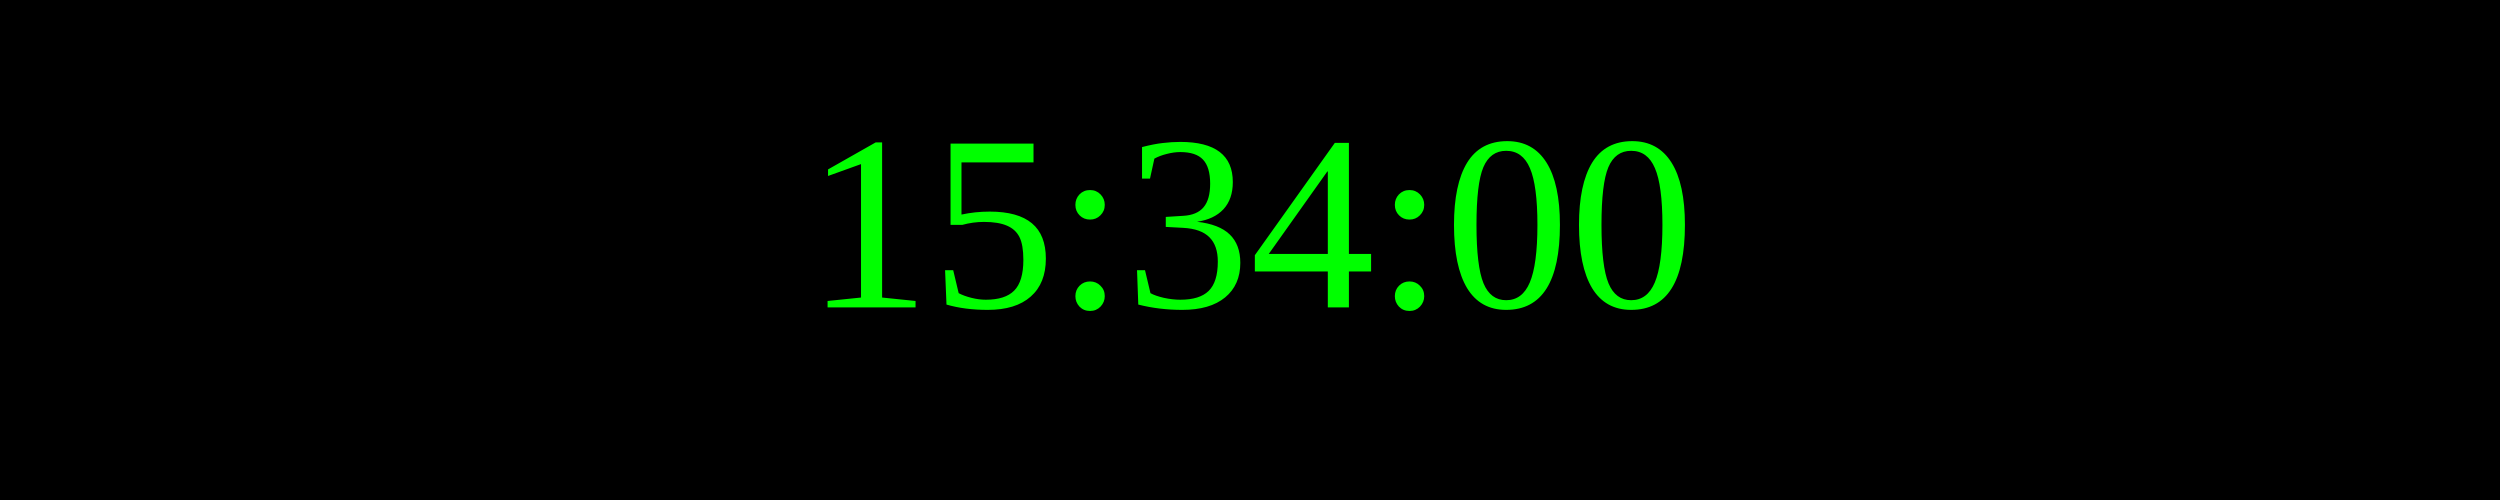
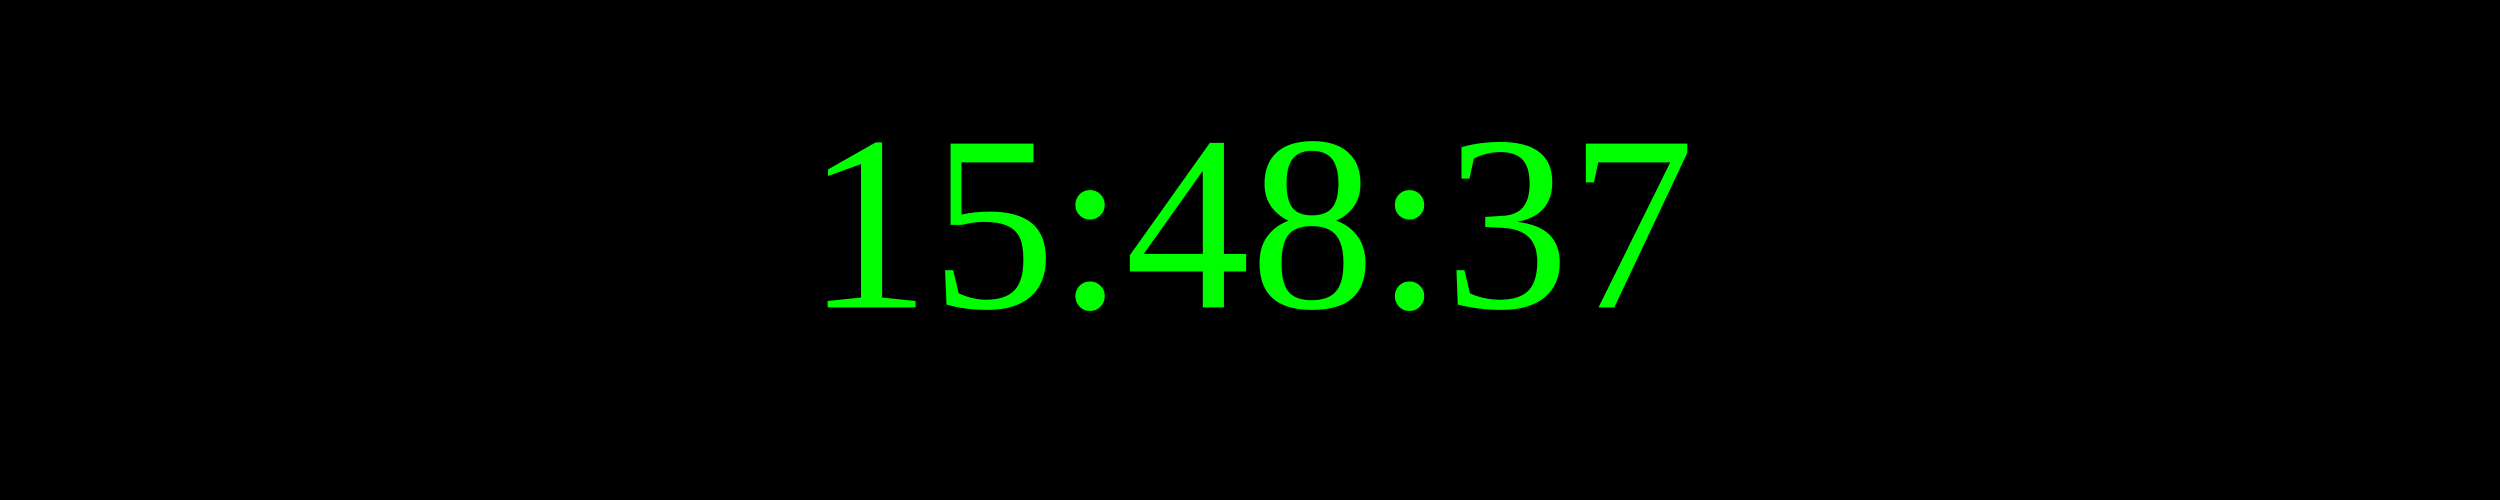
<svg xmlns="http://www.w3.org/2000/svg" width="250" height="50">
  <rect width="100%" height="100%" fill="black" />
  <text x="50%" y="50%" font-size="25" fill="lime" text-anchor="middle" dominant-baseline="middle">
- 15:34:00
+ 15:48:37
</text>
</svg>
